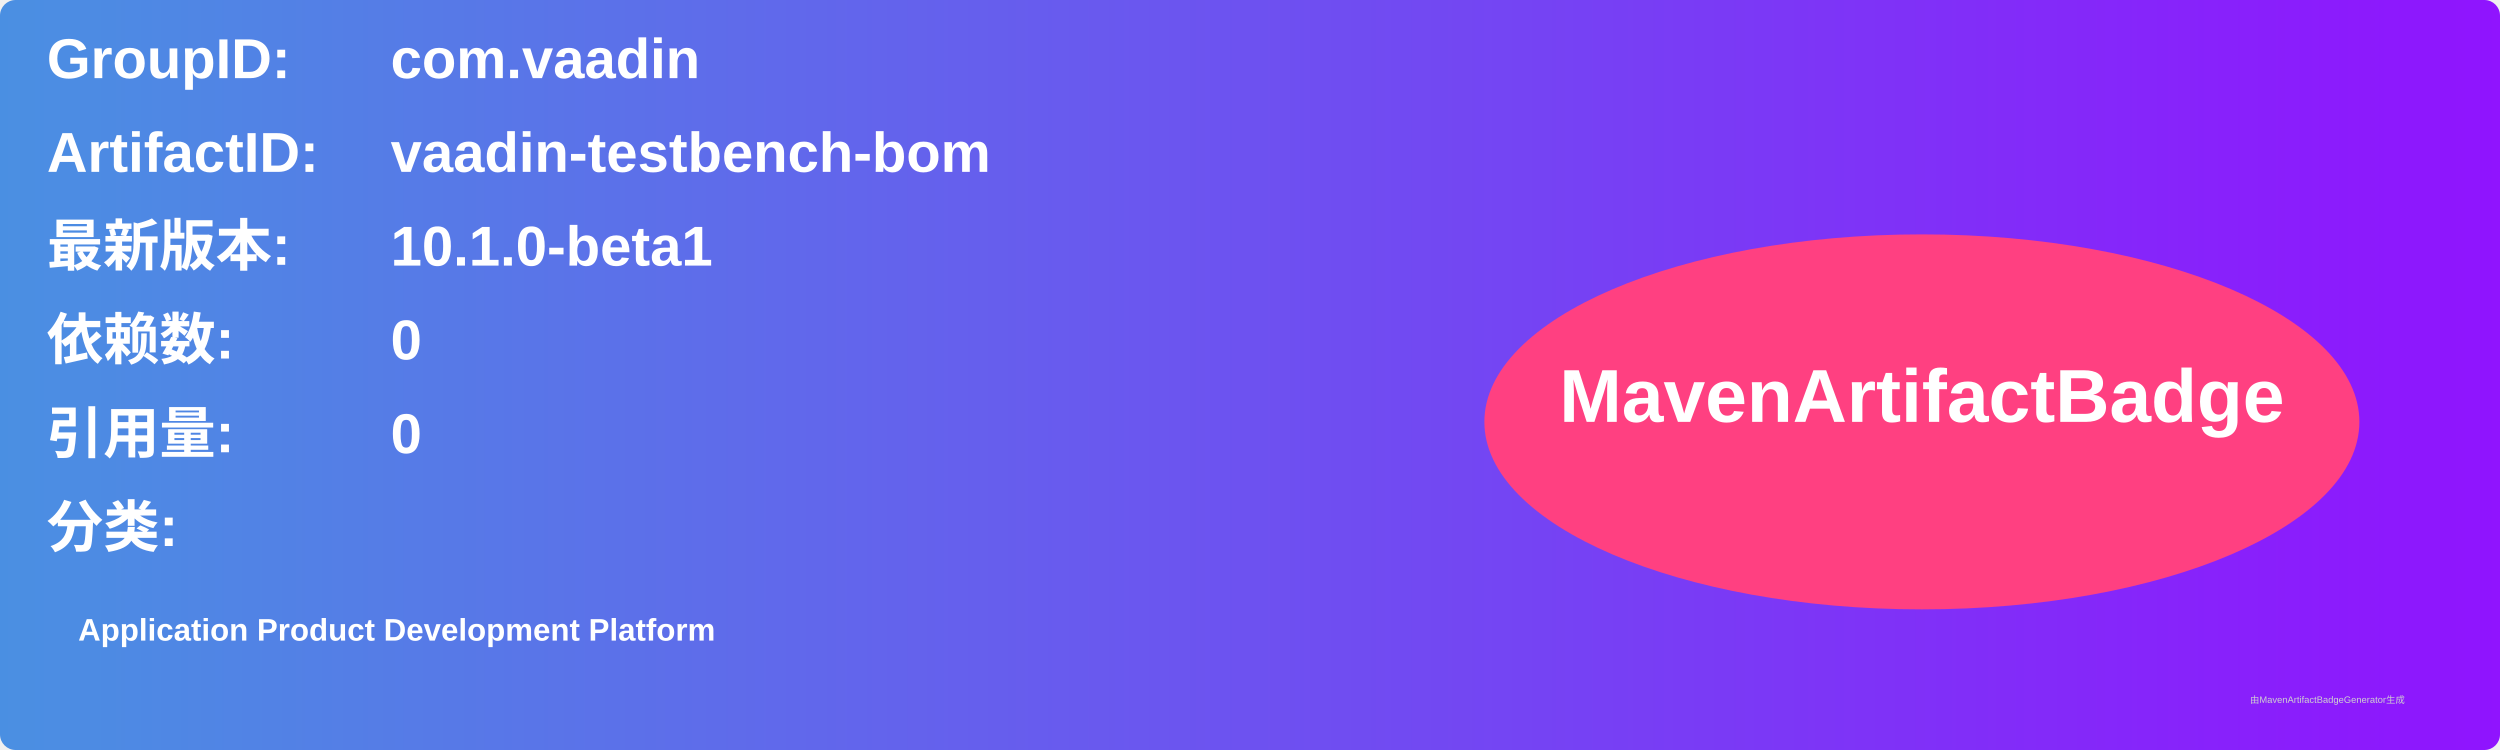
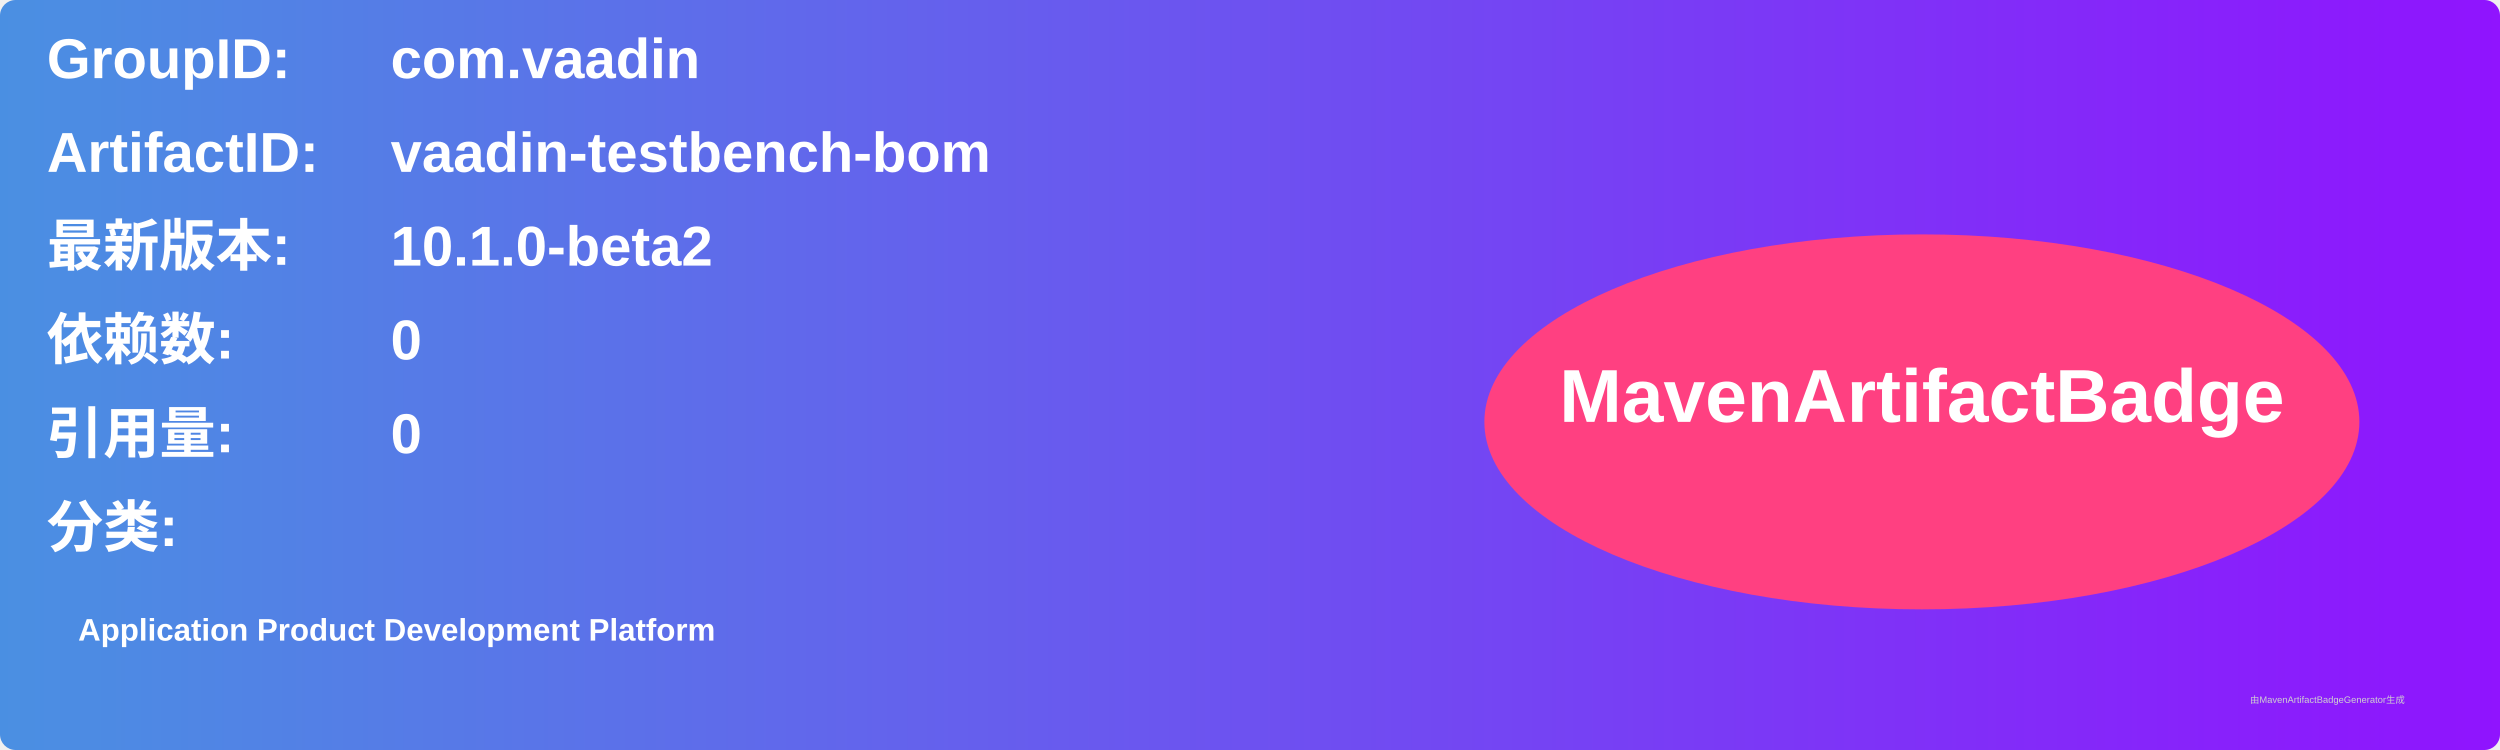
<svg xmlns="http://www.w3.org/2000/svg" width="800" height="240" viewBox="0 0 800 240">
  <linearGradient id="grad" x1="0%" y1="0%" x2="100%" y2="0%">
    <stop offset="0%" stop-color="#4a90e2" />
    <stop offset="100%" stop-color="#9013fe" />
  </linearGradient>
  <rect width="100%" height="100%" rx="5" ry="5" fill="url(#grad)" />
  <g transform="translate(15, 15)">
    <text x="0" y="10" font-family="Arial" font-size="18" fill="white" font-weight="bold" width="260">GroupID:</text>
    <text x="110" y="10" font-family="Arial" font-size="18" fill="white" font-weight="bold" width="460">com.vaadin</text>
    <text x="0" y="40" font-family="Arial" font-size="18" fill="white" font-weight="bold" width="260">ArtifactID:</text>
    <text x="110" y="40" font-family="Arial" font-size="18" fill="white" font-weight="bold" width="460">vaadin-testbench-bom</text>
    <text x="0" y="70" font-family="Arial" font-size="18" fill="white" font-weight="bold">最新版本:</text>
    <text x="110" y="70" font-family="Arial" font-size="18" fill="white" font-weight="bold">
-       <tspan font-weight="bold">10.1.0-beta1</tspan>
+       <tspan font-weight="bold">10.1.0-beta2</tspan>
    </text>
    <text x="0" y="100" font-family="Arial" font-size="18" fill="white" font-weight="bold">依赖数: </text>
    <text x="110" y="100" font-family="Arial" font-size="18" fill="white">
      <tspan font-weight="bold">0</tspan>
    </text>
    <text x="0" y="130" font-family="Arial" font-size="18" fill="white" font-weight="bold">引用量: </text>
    <text x="110" y="130" font-family="Arial" font-size="18" fill="white">
      <tspan font-weight="bold">0</tspan>
    </text>
    <text x="0" y="160" font-family="Arial" font-size="18" fill="white" font-weight="bold">分类:</text>
    <text x="10" y="190" font-family="Arial" font-size="10" fill="white">
      <tspan font-weight="bold">Application Product Development Platform</tspan>
    </text>
    <ellipse cx="600" cy="120" rx="140" ry="60" fill="#ff4081" />
    <text x="600" y="120" text-anchor="middle" font-family="Arial" font-size="24" fill="white" font-weight="bold">MavenArtifactBadge</text>
  </g>
  <text x="720" y="225" font-family="Arial" font-size="3" fill="#d0d0d0">由MavenArtifactBadgeGenerator生成</text>
</svg>
